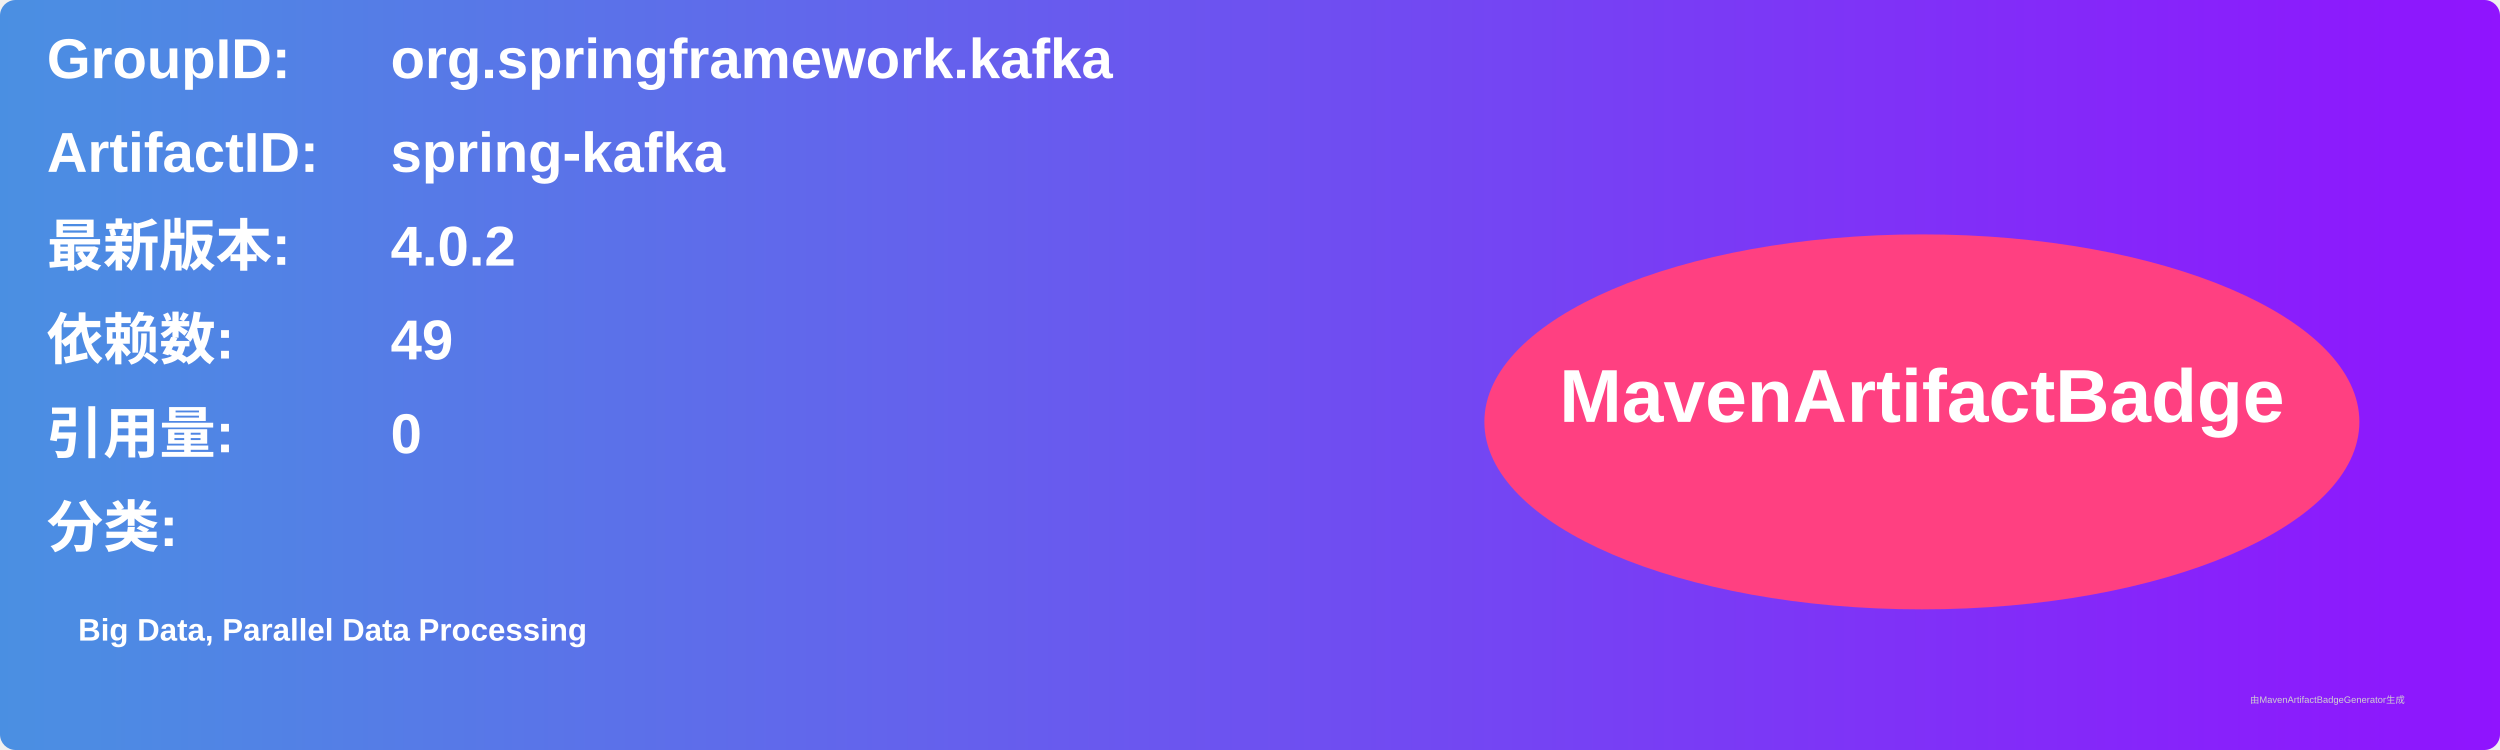
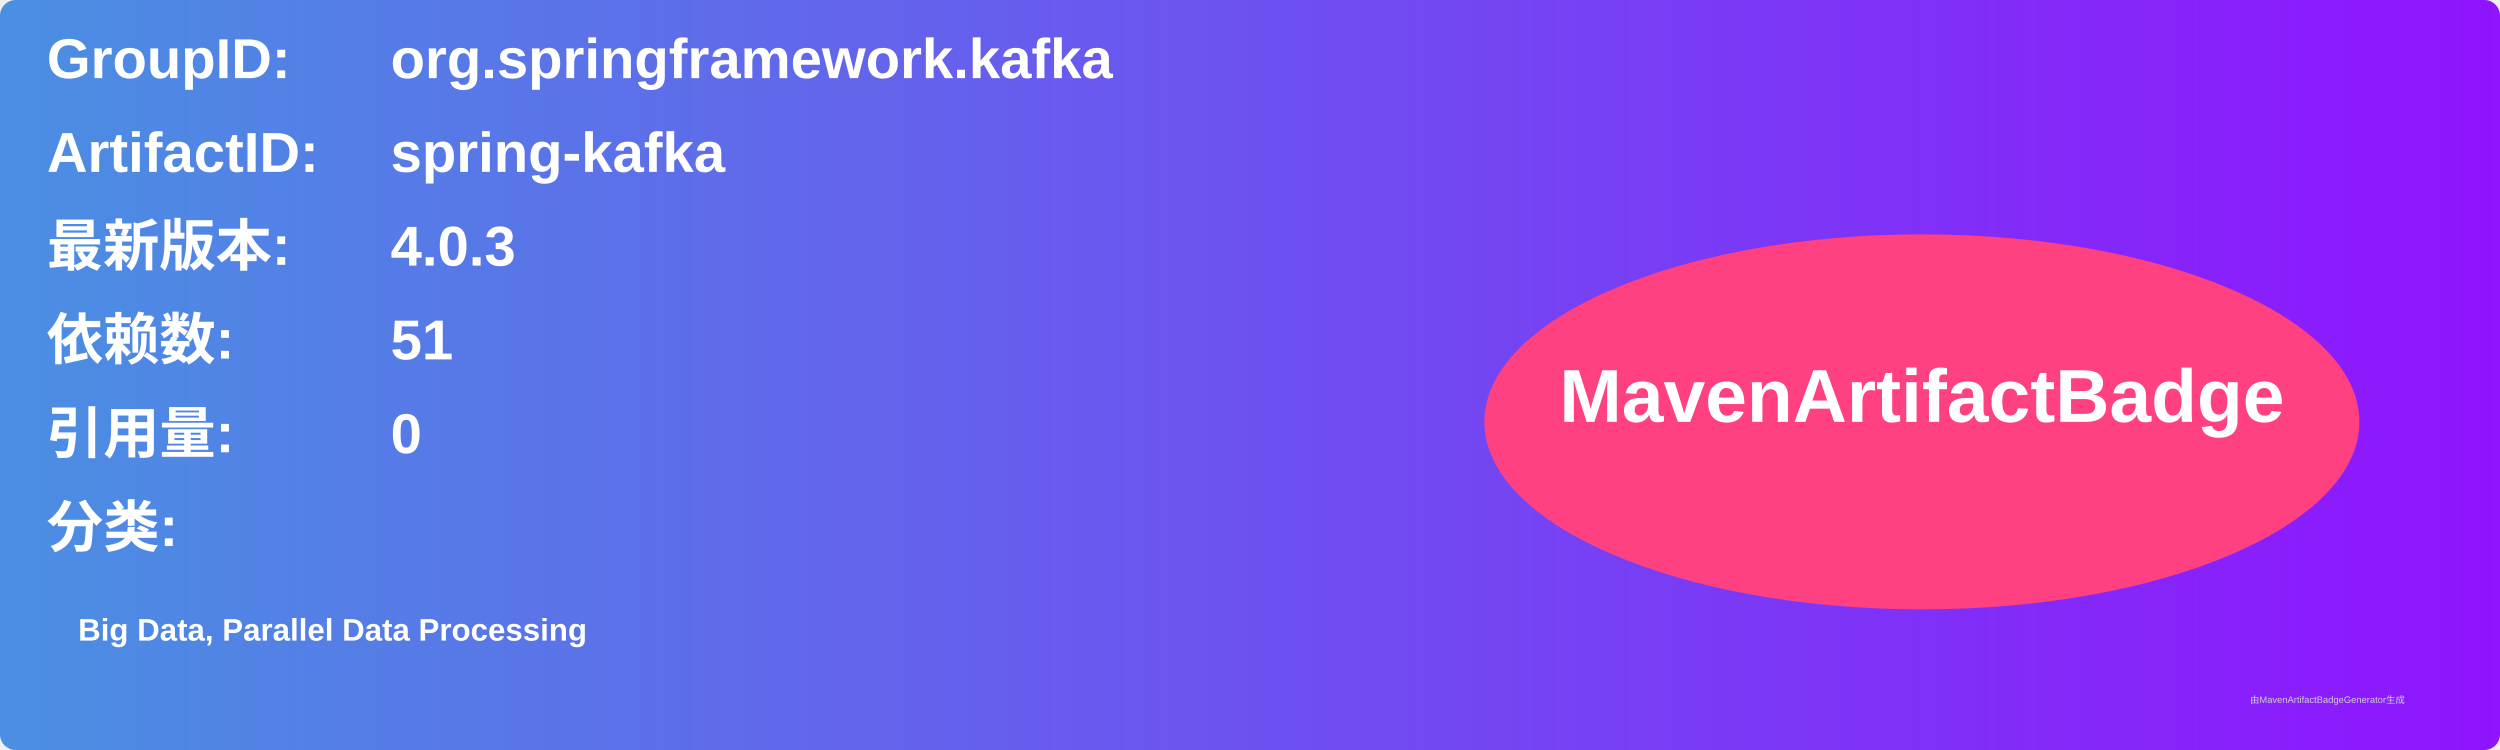
<svg xmlns="http://www.w3.org/2000/svg" width="800" height="240" viewBox="0 0 800 240">
  <linearGradient id="grad" x1="0%" y1="0%" x2="100%" y2="0%">
    <stop offset="0%" stop-color="#4a90e2" />
    <stop offset="100%" stop-color="#9013fe" />
  </linearGradient>
  <rect width="100%" height="100%" rx="5" ry="5" fill="url(#grad)" />
  <g transform="translate(15, 15)">
    <text x="0" y="10" font-family="Arial" font-size="18" fill="white" font-weight="bold" width="260">GroupID:</text>
    <text x="110" y="10" font-family="Arial" font-size="18" fill="white" font-weight="bold" width="460">org.springframework.kafka</text>
    <text x="0" y="40" font-family="Arial" font-size="18" fill="white" font-weight="bold" width="260">ArtifactID:</text>
    <text x="110" y="40" font-family="Arial" font-size="18" fill="white" font-weight="bold" width="460">spring-kafka</text>
    <text x="0" y="70" font-family="Arial" font-size="18" fill="white" font-weight="bold">最新版本:</text>
    <text x="110" y="70" font-family="Arial" font-size="18" fill="white" font-weight="bold">
-       <tspan font-weight="bold">4.0.2</tspan>
+       <tspan font-weight="bold">4.0.3</tspan>
    </text>
    <text x="0" y="100" font-family="Arial" font-size="18" fill="white" font-weight="bold">依赖数: </text>
    <text x="110" y="100" font-family="Arial" font-size="18" fill="white">
-       <tspan font-weight="bold">49</tspan>
+       <tspan font-weight="bold">51</tspan>
    </text>
    <text x="0" y="130" font-family="Arial" font-size="18" fill="white" font-weight="bold">引用量: </text>
    <text x="110" y="130" font-family="Arial" font-size="18" fill="white">
      <tspan font-weight="bold">0</tspan>
    </text>
    <text x="0" y="160" font-family="Arial" font-size="18" fill="white" font-weight="bold">分类:</text>
    <text x="10" y="190" font-family="Arial" font-size="10" fill="white">
      <tspan font-weight="bold">Big Data, Parallel Data Processing</tspan>
    </text>
    <ellipse cx="600" cy="120" rx="140" ry="60" fill="#ff4081" />
    <text x="600" y="120" text-anchor="middle" font-family="Arial" font-size="24" fill="white" font-weight="bold">MavenArtifactBadge</text>
  </g>
  <text x="720" y="225" font-family="Arial" font-size="3" fill="#d0d0d0">由MavenArtifactBadgeGenerator生成</text>
</svg>
